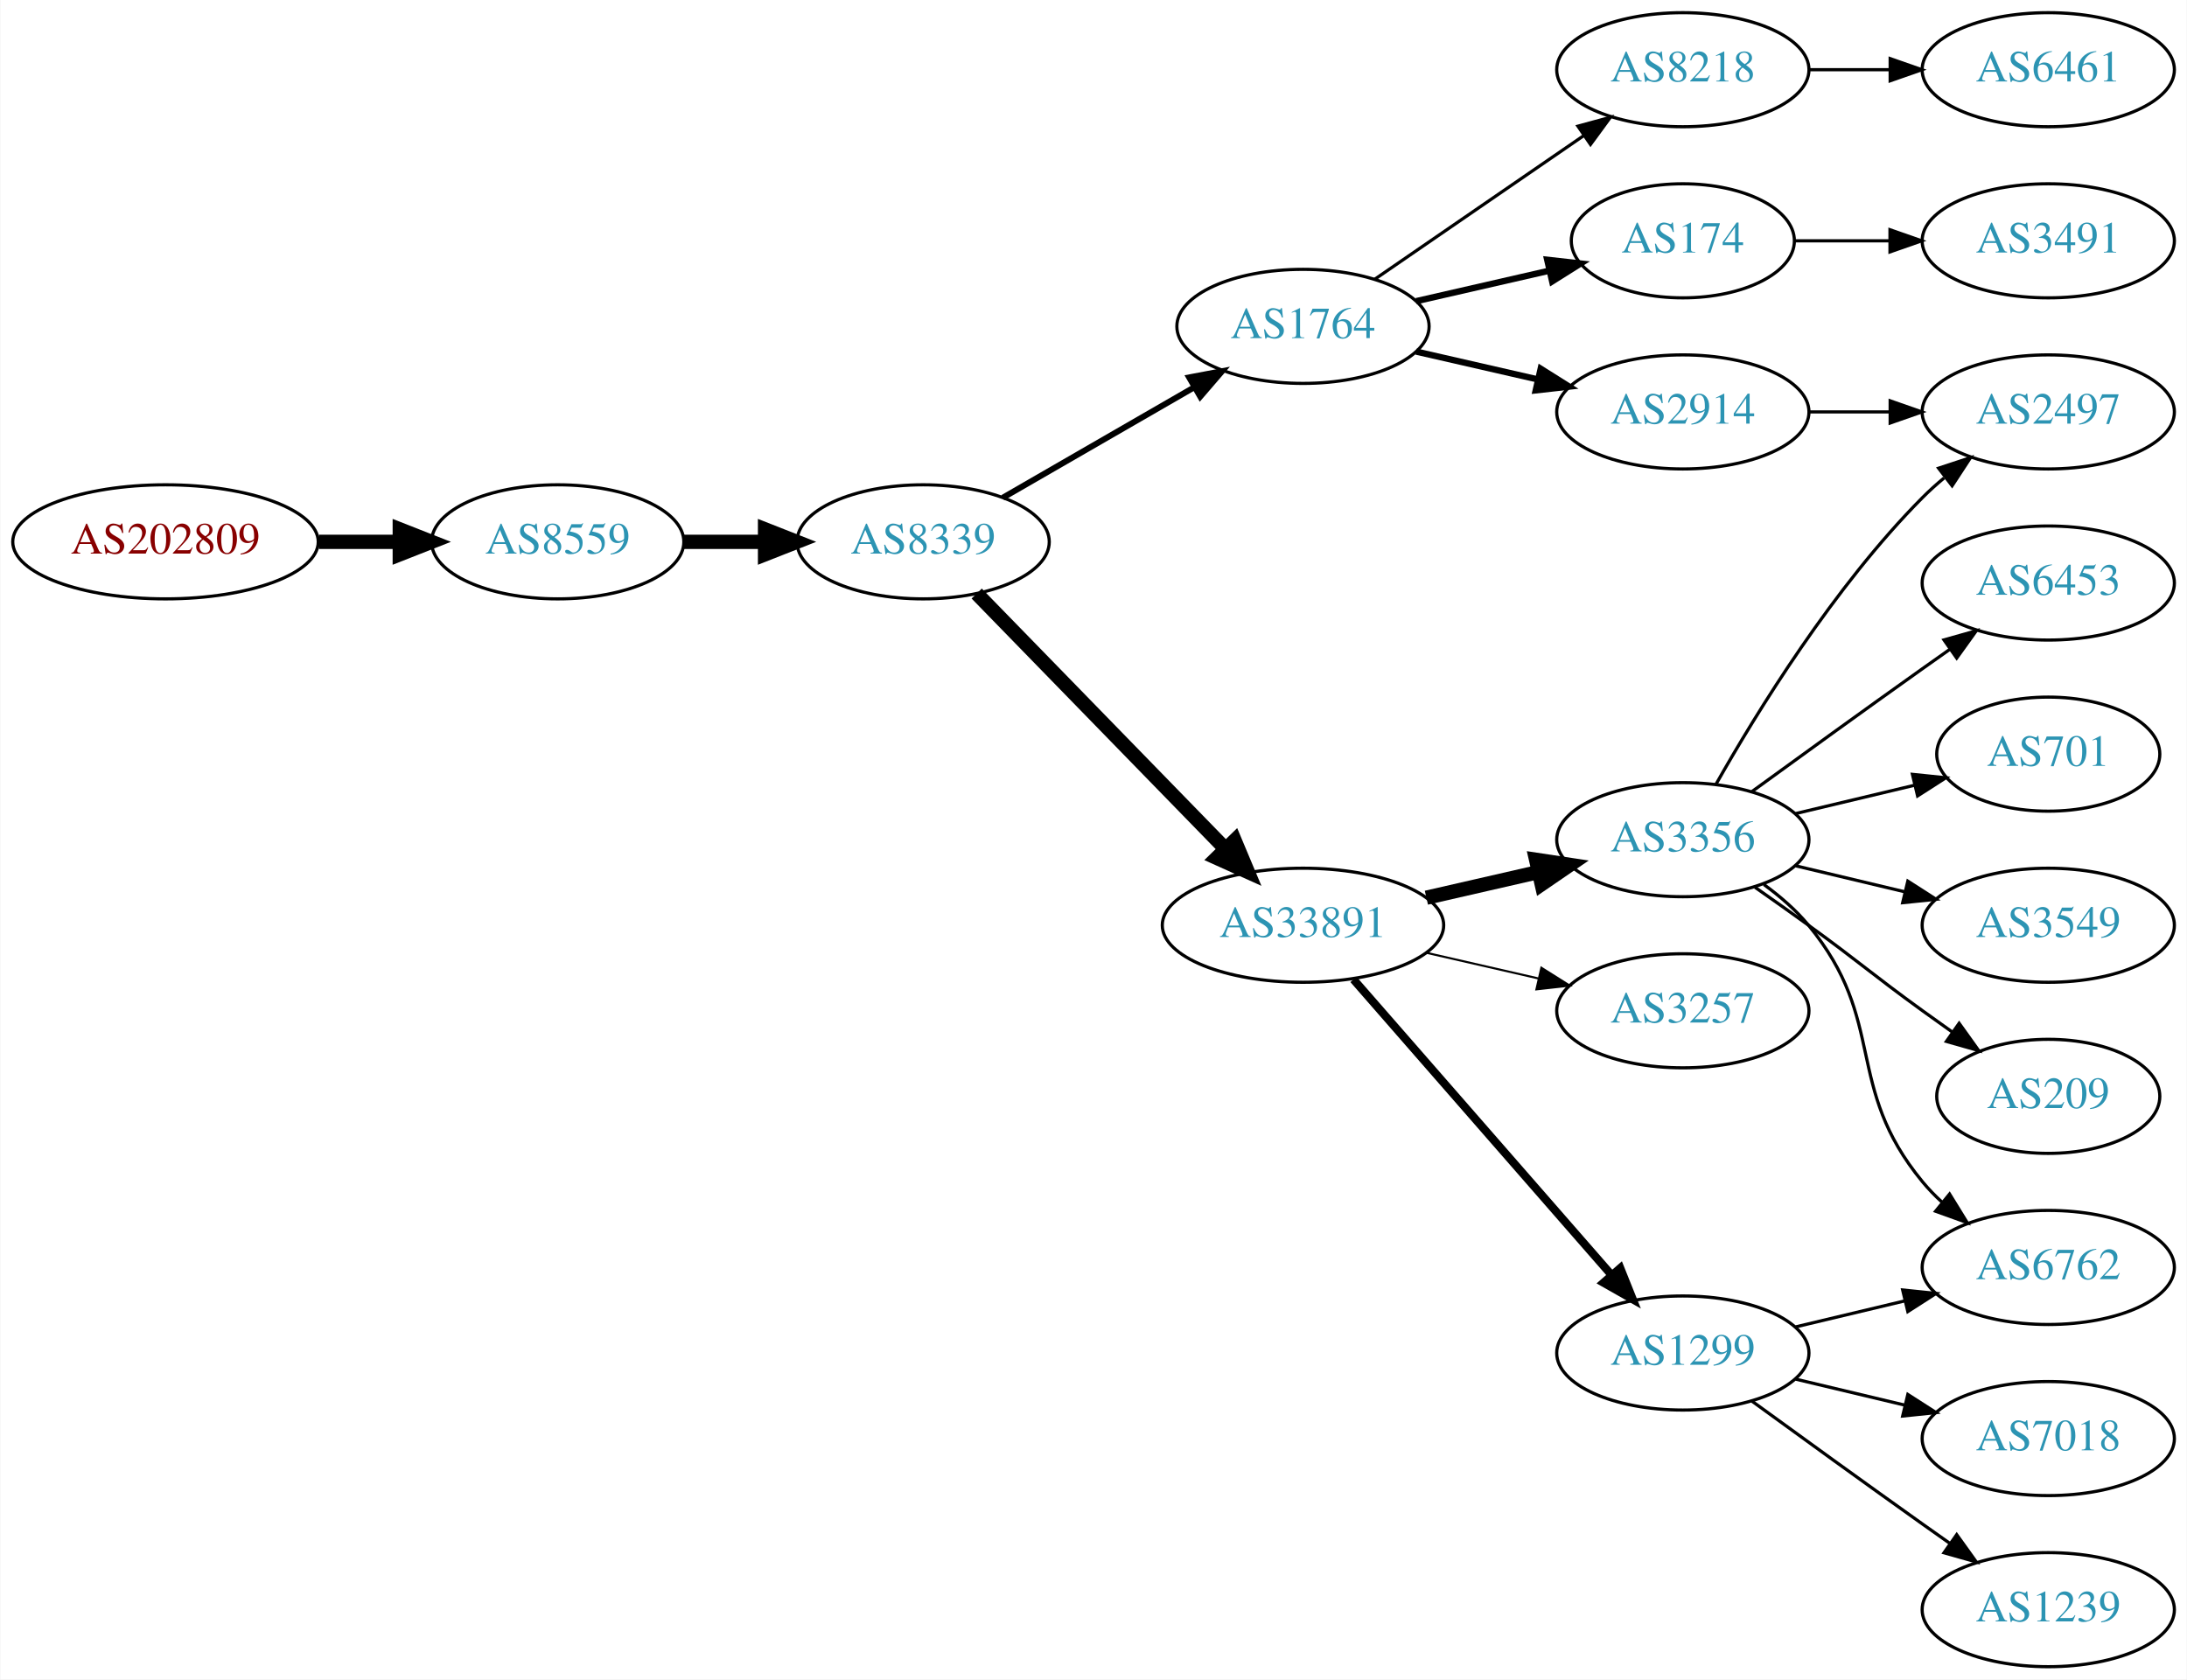
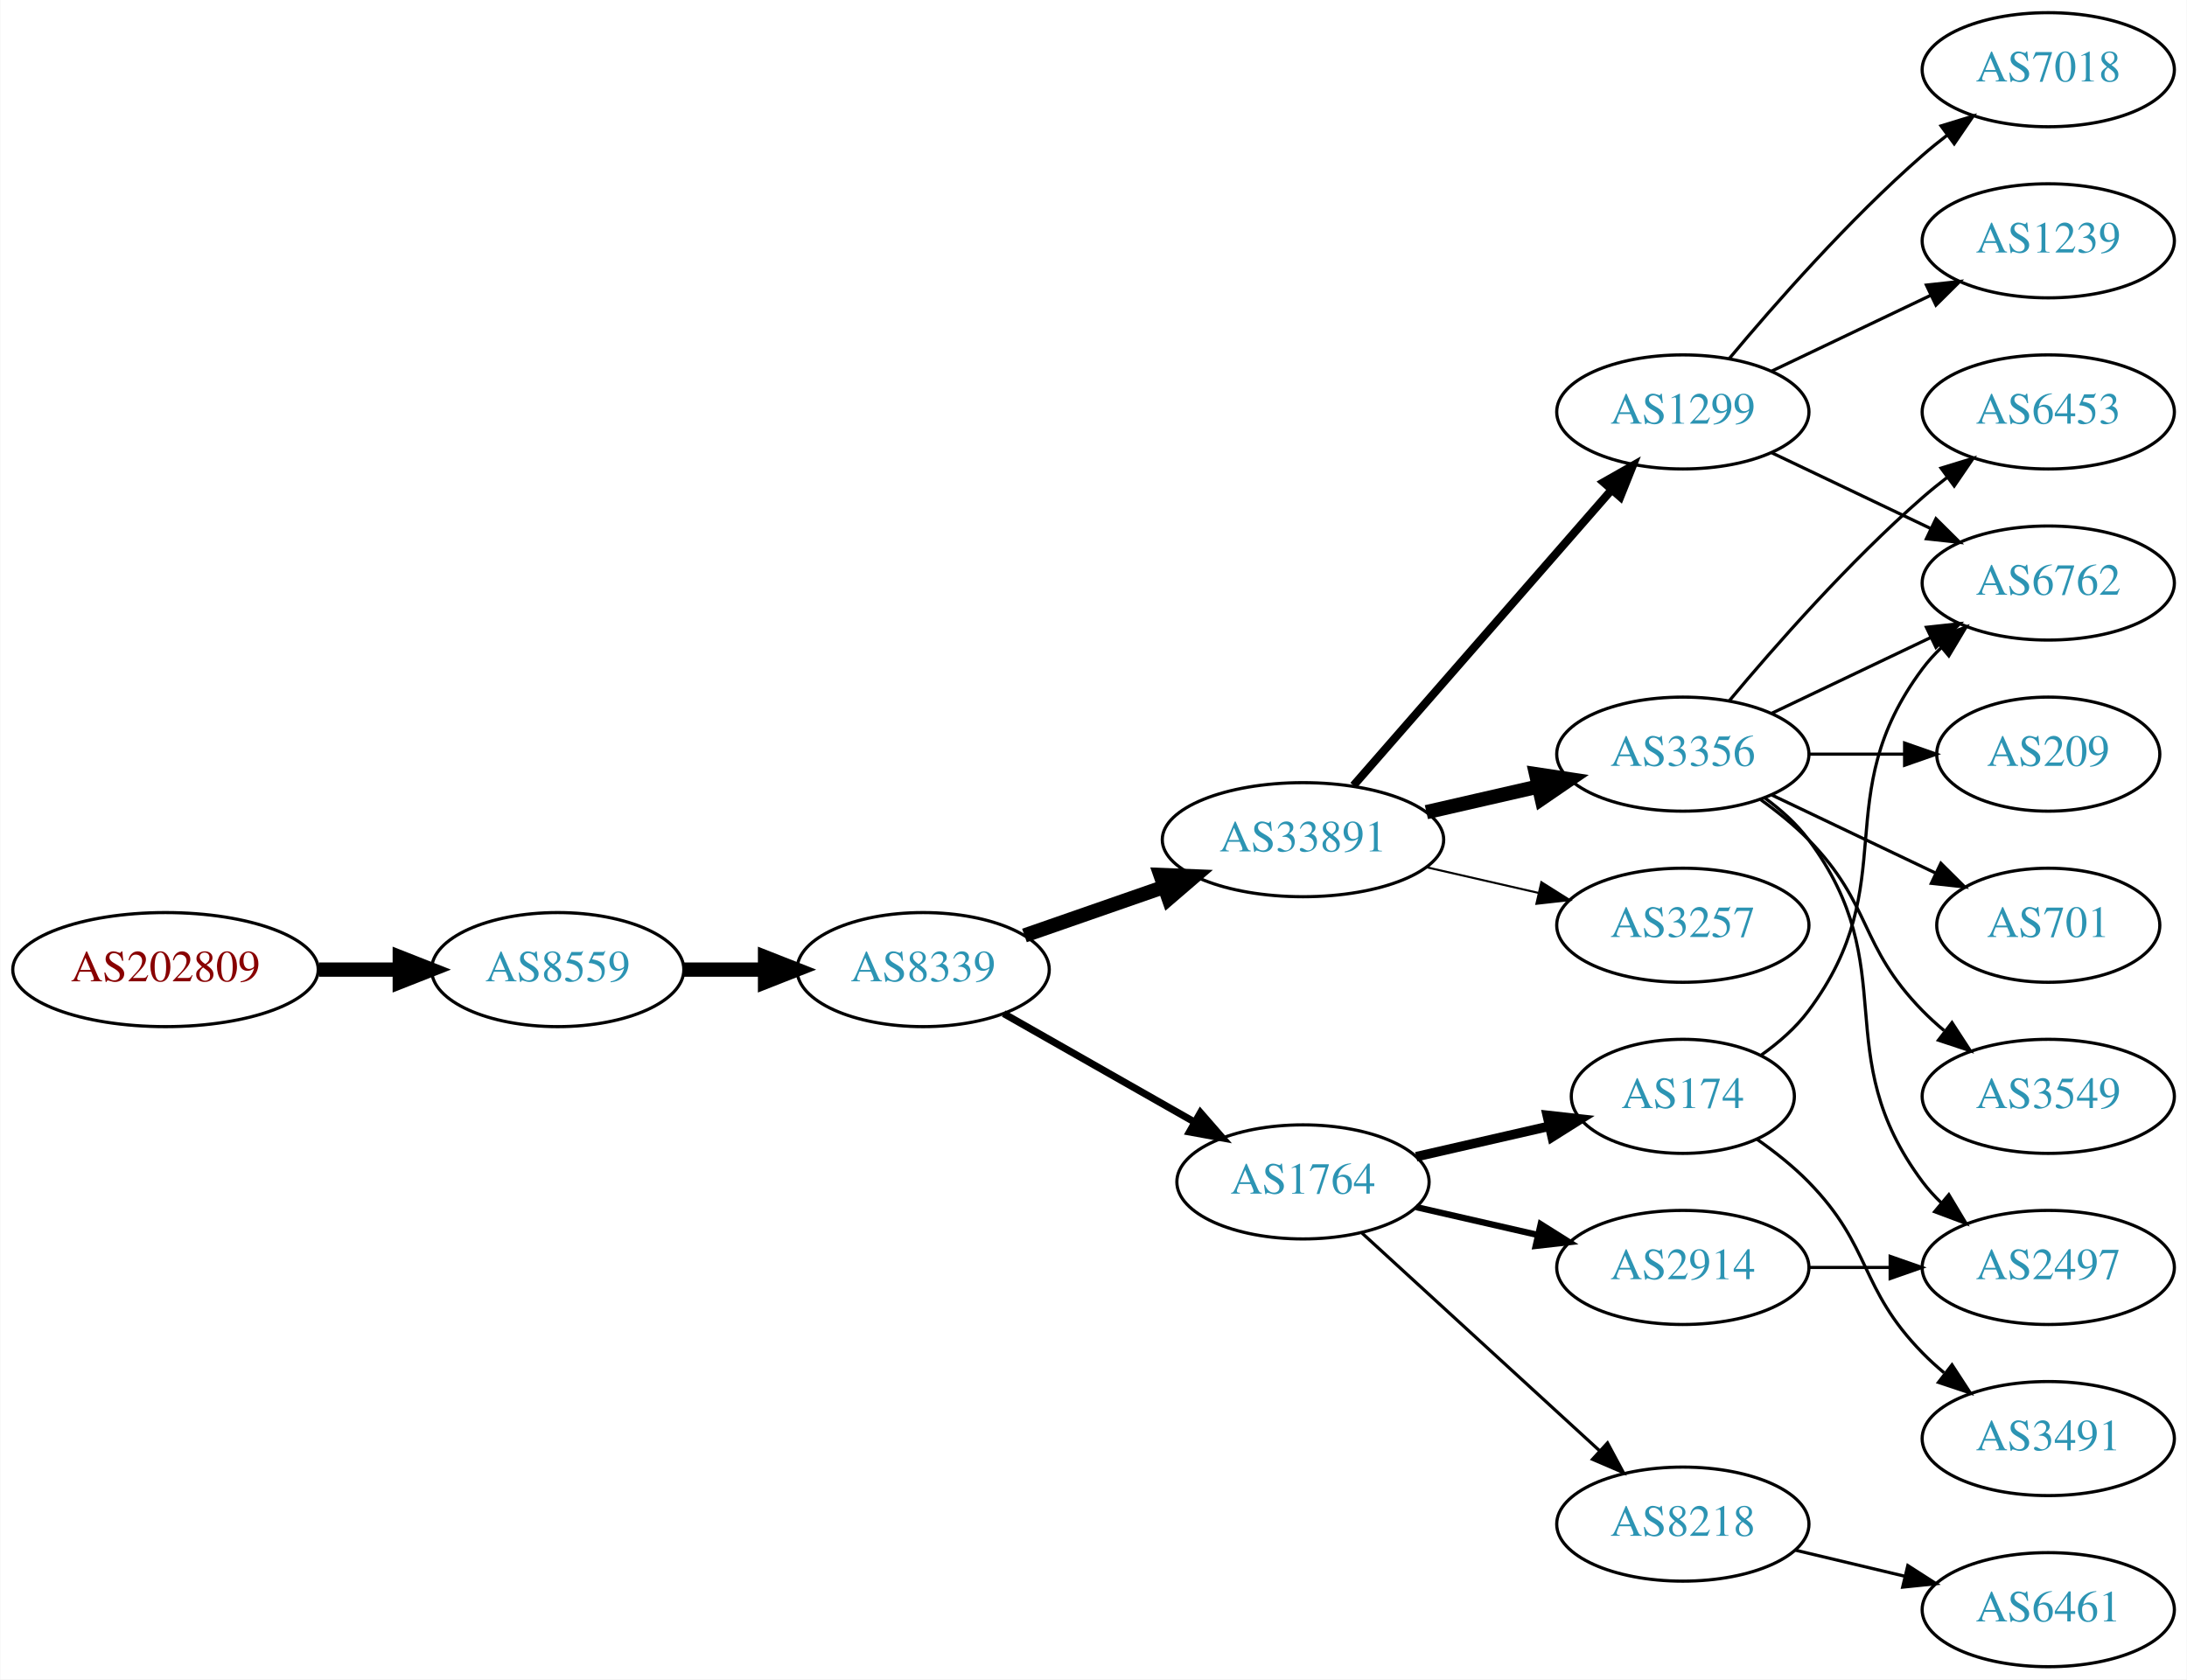
<svg xmlns="http://www.w3.org/2000/svg" xmlns:xlink="http://www.w3.org/1999/xlink" width="690pt" height="530pt" viewBox="0.00 0.00 689.76 530.00">
  <g id="graph0" class="graph" transform="scale(1 1) rotate(0) translate(4 526)">
    <polygon fill="white" stroke="none" points="-4,4 -4,-526 685.755,-526 685.755,4 -4,4" />
    <g id="node1" class="node">
      <g id="a_node1">
        <a xlink:href="/asn/202809" xlink:title="AS202809 ~ Intigrad_Technologies [AT]">
-           <ellipse fill="#ffffff" stroke="black" cx="48.096" cy="-355" rx="48.192" ry="18" />
-           <text text-anchor="middle" x="48.096" y="-351.3" font-family="Times,serif" font-size="14.00" fill="#880000">AS202809</text>
+           <ellipse fill="#ffffff" stroke="black" cx="48.096" cy="-220" rx="48.192" ry="18" />
+           <text text-anchor="middle" x="48.096" y="-216.3" font-family="Times,serif" font-size="14.00" fill="#880000">AS202809</text>
        </a>
      </g>
    </g>
    <g id="node2" class="node">
      <g id="a_node2">
        <a xlink:href="/asn/8559" xlink:title="AS8559 ~ WELLCOM [AT]">
-           <ellipse fill="#ffffff" stroke="black" cx="171.838" cy="-355" rx="39.794" ry="18" />
-           <text text-anchor="middle" x="171.838" y="-351.3" font-family="Times,serif" font-size="14.00" fill="#2c94b3">AS8559</text>
+           <ellipse fill="#ffffff" stroke="black" cx="171.838" cy="-220" rx="39.794" ry="18" />
+           <text text-anchor="middle" x="171.838" y="-216.3" font-family="Times,serif" font-size="14.00" fill="#2c94b3">AS8559</text>
        </a>
      </g>
    </g>
    <g id="edge1" class="edge">
-       <path fill="none" stroke="black" stroke-width="4.5" d="M96.513,-355C104.867,-355 113.577,-355 121.969,-355" />
-       <polygon fill="black" stroke="black" stroke-width="4.5" points="122.004,-358.938 132.004,-355 122.004,-351.063 122.004,-358.938" />
+       <path fill="none" stroke="black" stroke-width="4.5" d="M96.513,-220C104.867,-220 113.577,-220 121.969,-220" />
+       <polygon fill="black" stroke="black" stroke-width="4.5" points="122.004,-223.938 132.004,-220 122.004,-216.063 122.004,-223.938" />
    </g>
    <g id="node3" class="node">
      <g id="a_node3">
        <a xlink:href="/asn/8339" xlink:title="AS8339 ~ kabelplus GmbH [AT]">
-           <ellipse fill="#ffffff" stroke="black" cx="287.131" cy="-355" rx="39.794" ry="18" />
-           <text text-anchor="middle" x="287.131" y="-351.3" font-family="Times,serif" font-size="14.00" fill="#2c94b3">AS8339</text>
+           <ellipse fill="#ffffff" stroke="black" cx="287.131" cy="-220" rx="39.794" ry="18" />
+           <text text-anchor="middle" x="287.131" y="-216.3" font-family="Times,serif" font-size="14.00" fill="#2c94b3">AS8339</text>
        </a>
      </g>
    </g>
    <g id="edge2" class="edge">
-       <path fill="none" stroke="black" stroke-width="4.5" d="M211.51,-355C219.713,-355 228.477,-355 237.009,-355" />
-       <polygon fill="black" stroke="black" stroke-width="4.5" points="237.248,-358.938 247.248,-355 237.248,-351.063 237.248,-358.938" />
+       <path fill="none" stroke="black" stroke-width="4.5" d="M211.51,-220C219.713,-220 228.477,-220 237.009,-220" />
+       <polygon fill="black" stroke="black" stroke-width="4.5" points="237.248,-223.938 247.248,-220 237.248,-216.063 237.248,-223.938" />
    </g>
    <g id="node4" class="node">
      <g id="a_node4">
-         <a xlink:href="/asn/1764" xlink:title="AS1764 ~ NEXTLAYER-AS [AT]">
-           <ellipse fill="#ffffff" stroke="black" cx="406.973" cy="-423" rx="39.794" ry="18" />
-           <text text-anchor="middle" x="406.973" y="-419.3" font-family="Times,serif" font-size="14.00" fill="#2c94b3">AS1764</text>
+         <a xlink:href="/asn/33891" xlink:title="AS33891 ~ CORE-BACKBONE GMBH GLOBAL NETWORK [DE]">
+           <ellipse fill="#ffffff" stroke="black" cx="406.973" cy="-261" rx="44.393" ry="18" />
+           <text text-anchor="middle" x="406.973" y="-257.3" font-family="Times,serif" font-size="14.00" fill="#2c94b3">AS33891</text>
        </a>
      </g>
    </g>
    <g id="edge3" class="edge">
-       <path fill="none" stroke="black" stroke-width="1.875" d="M312.262,-368.925C329.702,-378.988 353.475,-392.707 372.713,-403.808" />
-       <polygon fill="black" stroke="black" stroke-width="1.875" points="371.058,-406.893 381.469,-408.86 374.557,-400.83 371.058,-406.893" />
+       <path fill="none" stroke="black" stroke-width="4.5" d="M319.093,-230.772C332.501,-235.437 348.424,-240.977 362.953,-246.032" />
+       <polygon fill="black" stroke="black" stroke-width="4.5" points="362.002,-249.87 372.741,-249.438 364.59,-242.433 362.002,-249.87" />
    </g>
    <g id="node5" class="node">
      <g id="a_node5">
-         <a xlink:href="/asn/33891" xlink:title="AS33891 ~ CORE-BACKBONE GMBH GLOBAL NETWORK [DE]">
-           <ellipse fill="#ffffff" stroke="black" cx="406.973" cy="-234" rx="44.393" ry="18" />
-           <text text-anchor="middle" x="406.973" y="-230.3" font-family="Times,serif" font-size="14.00" fill="#2c94b3">AS33891</text>
+         <a xlink:href="/asn/1764" xlink:title="AS1764 ~ NEXTLAYER-AS [AT]">
+           <ellipse fill="#ffffff" stroke="black" cx="406.973" cy="-153" rx="39.794" ry="18" />
+           <text text-anchor="middle" x="406.973" y="-149.3" font-family="Times,serif" font-size="14.00" fill="#2c94b3">AS1764</text>
        </a>
      </g>
    </g>
    <g id="edge4" class="edge">
-       <path fill="none" stroke="black" stroke-width="4.5" d="M304.024,-338.681C324.205,-317.959 359.194,-282.033 382.466,-258.137" />
-       <polygon fill="black" stroke="black" stroke-width="4.5" points="385.42,-260.748 389.576,-250.836 379.779,-255.253 385.42,-260.748" />
+       <path fill="none" stroke="black" stroke-width="2.25" d="M312.548,-206.118C330.008,-196.191 353.708,-182.716 372.869,-171.822" />
+       <polygon fill="black" stroke="black" stroke-width="2.25" points="374.624,-174.85 381.588,-166.865 371.165,-168.765 374.624,-174.85" />
    </g>
    <g id="node6" class="node">
      <g id="a_node6">
-         <a xlink:href="/asn/2914" xlink:title="AS2914 ~ NTT America, Inc. [US]">
+         <a xlink:href="/asn/1299" xlink:title="AS1299 ~ Telia Carrier [EU]">
          <ellipse fill="#ffffff" stroke="black" cx="526.816" cy="-396" rx="39.794" ry="18" />
-           <text text-anchor="middle" x="526.816" y="-392.3" font-family="Times,serif" font-size="14.00" fill="#2c94b3">AS2914</text>
+           <text text-anchor="middle" x="526.816" y="-392.3" font-family="Times,serif" font-size="14.00" fill="#2c94b3">AS1299</text>
        </a>
      </g>
    </g>
    <g id="edge5" class="edge">
-       <path fill="none" stroke="black" stroke-width="2" d="M442.693,-415.045C454.693,-412.296 468.314,-409.175 481.006,-406.267" />
-       <polygon fill="black" stroke="black" stroke-width="2" points="481.972,-409.636 490.938,-403.991 480.409,-402.813 481.972,-409.636" />
+       <path fill="none" stroke="black" stroke-width="2.571" d="M422.898,-278.098C443.441,-301.631 480.56,-344.155 504.157,-371.187" />
+       <polygon fill="black" stroke="black" stroke-width="2.571" points="501.799,-373.809 511.012,-379.041 507.073,-369.206 501.799,-373.809" />
    </g>
    <g id="node7" class="node">
      <g id="a_node7">
-         <a xlink:href="/asn/8218" xlink:title="AS8218 ~ legacy Neotelecoms [FR]">
-           <ellipse fill="#ffffff" stroke="black" cx="526.816" cy="-504" rx="39.794" ry="18" />
-           <text text-anchor="middle" x="526.816" y="-500.3" font-family="Times,serif" font-size="14.00" fill="#2c94b3">AS8218</text>
+         <a xlink:href="/asn/3356" xlink:title="AS3356 ~ Level 3 Parent, LLC [US]">
+           <ellipse fill="#ffffff" stroke="black" cx="526.816" cy="-288" rx="39.794" ry="18" />
+           <text text-anchor="middle" x="526.816" y="-284.3" font-family="Times,serif" font-size="14.00" fill="#2c94b3">AS3356</text>
        </a>
      </g>
    </g>
    <g id="edge6" class="edge">
-       <path fill="none" stroke="black" d="M429.588,-437.857C448.076,-450.565 474.89,-468.995 495.519,-483.175" />
-       <polygon fill="black" stroke="black" points="493.716,-486.183 503.94,-488.963 497.681,-480.414 493.716,-486.183" />
+       <path fill="none" stroke="black" stroke-width="4.5" d="M445.908,-269.692C457.149,-272.267 469.562,-275.111 481.185,-277.774" />
+       <polygon fill="black" stroke="black" stroke-width="4.5" points="480.52,-281.661 491.146,-280.057 482.278,-273.985 480.52,-281.661" />
    </g>
    <g id="node8" class="node">
      <g id="a_node8">
+         <a xlink:href="/asn/3257" xlink:title="AS3257 ~ GTT [DE]">
+           <ellipse fill="#ffffff" stroke="black" cx="526.816" cy="-234" rx="39.794" ry="18" />
+           <text text-anchor="middle" x="526.816" y="-230.3" font-family="Times,serif" font-size="14.00" fill="#2c94b3">AS3257</text>
+         </a>
+       </g>
+     </g>
+     <g id="edge7" class="edge">
+       <path fill="none" stroke="black" stroke-width="0.643" d="M445.908,-252.308C457.149,-249.733 469.562,-246.889 481.185,-244.226" />
+       <polygon fill="black" stroke="black" stroke-width="0.643" points="482.181,-247.588 491.146,-241.943 480.617,-240.765 482.181,-247.588" />
+     </g>
+     <g id="node12" class="node">
+       <g id="a_node12">
        <a xlink:href="/asn/174" xlink:title="AS174 ~ Cogent Communications [US]">
-           <ellipse fill="#ffffff" stroke="black" cx="526.816" cy="-450" rx="35.194" ry="18" />
-           <text text-anchor="middle" x="526.816" y="-446.3" font-family="Times,serif" font-size="14.00" fill="#2c94b3">AS174</text>
-         </a>
-       </g>
-     </g>
-     <g id="edge7" class="edge">
-       <path fill="none" stroke="black" stroke-width="2" d="M442.693,-430.955C455.785,-433.955 470.807,-437.396 484.448,-440.522" />
-       <polygon fill="black" stroke="black" stroke-width="2" points="484.026,-444.016 494.555,-442.838 485.59,-437.193 484.026,-444.016" />
+           <ellipse fill="#ffffff" stroke="black" cx="526.816" cy="-180" rx="35.194" ry="18" />
+           <text text-anchor="middle" x="526.816" y="-176.3" font-family="Times,serif" font-size="14.00" fill="#2c94b3">AS174</text>
+         </a>
+       </g>
+     </g>
+     <g id="edge11" class="edge">
+       <path fill="none" stroke="black" stroke-width="3" d="M442.693,-160.955C455.785,-163.955 470.807,-167.396 484.448,-170.522" />
+       <polygon fill="black" stroke="black" stroke-width="3" points="484.026,-174.016 494.555,-172.838 485.59,-167.193 484.026,-174.016" />
+     </g>
+     <g id="node13" class="node">
+       <g id="a_node13">
+         <a xlink:href="/asn/8218" xlink:title="AS8218 ~ legacy Neotelecoms [FR]">
+           <ellipse fill="#ffffff" stroke="black" cx="526.816" cy="-45" rx="39.794" ry="18" />
+           <text text-anchor="middle" x="526.816" y="-41.3" font-family="Times,serif" font-size="14.00" fill="#2c94b3">AS8218</text>
+         </a>
+       </g>
+     </g>
+     <g id="edge12" class="edge">
+       <path fill="none" stroke="black" d="M425.616,-136.831C445.488,-118.618 477.951,-88.867 500.52,-68.183" />
+       <polygon fill="black" stroke="black" points="503.046,-70.616 508.053,-61.279 498.316,-65.455 503.046,-70.616" />
+     </g>
+     <g id="node14" class="node">
+       <g id="a_node14">
+         <a xlink:href="/asn/2914" xlink:title="AS2914 ~ NTT America, Inc. [US]">
+           <ellipse fill="#ffffff" stroke="black" cx="526.816" cy="-126" rx="39.794" ry="18" />
+           <text text-anchor="middle" x="526.816" y="-122.3" font-family="Times,serif" font-size="14.00" fill="#2c94b3">AS2914</text>
+         </a>
+       </g>
+     </g>
+     <g id="edge13" class="edge">
+       <path fill="none" stroke="black" stroke-width="2" d="M442.693,-145.045C454.693,-142.296 468.314,-139.175 481.006,-136.267" />
+       <polygon fill="black" stroke="black" stroke-width="2" points="481.972,-139.636 490.938,-133.991 480.409,-132.813 481.972,-139.636" />
+     </g>
+     <g id="node9" class="node">
+       <g id="a_node9">
+         <a xlink:href="/asn/7018" xlink:title="AS7018 ~ AT&amp;T Services, Inc. [US]">
+           <ellipse fill="#ffffff" stroke="black" cx="642.109" cy="-504" rx="39.794" ry="18" />
+           <text text-anchor="middle" x="642.109" y="-500.3" font-family="Times,serif" font-size="14.00" fill="#2c94b3">AS7018</text>
+         </a>
+       </g>
+     </g>
+     <g id="edge8" class="edge">
+       <path fill="none" stroke="black" d="M541.446,-412.817C555.729,-429.929 579.275,-456.745 602.463,-477 604.928,-479.154 607.567,-481.294 610.264,-483.372" />
+       <polygon fill="black" stroke="black" points="608.289,-486.264 618.418,-489.37 612.437,-480.625 608.289,-486.264" />
    </g>
    <g id="node10" class="node">
      <g id="a_node10">
-         <a xlink:href="/asn/3356" xlink:title="AS3356 ~ Level 3 Parent, LLC [US]">
-           <ellipse fill="#ffffff" stroke="black" cx="526.816" cy="-261" rx="39.794" ry="18" />
-           <text text-anchor="middle" x="526.816" y="-257.3" font-family="Times,serif" font-size="14.00" fill="#2c94b3">AS3356</text>
+         <a xlink:href="/asn/6762" xlink:title="AS6762 ~ TELECOM ITALIA SPARKLE S.p.A. [IT]">
+           <ellipse fill="#ffffff" stroke="black" cx="642.109" cy="-342" rx="39.794" ry="18" />
+           <text text-anchor="middle" x="642.109" y="-338.3" font-family="Times,serif" font-size="14.00" fill="#2c94b3">AS6762</text>
        </a>
      </g>
    </g>
    <g id="edge9" class="edge">
-       <path fill="none" stroke="black" stroke-width="4.5" d="M445.908,-242.692C457.149,-245.267 469.562,-248.111 481.185,-250.774" />
-       <polygon fill="black" stroke="black" stroke-width="4.5" points="480.52,-254.661 491.146,-253.057 482.278,-246.985 480.52,-254.661" />
+       <path fill="none" stroke="black" d="M554.953,-383.066C569.946,-375.919 588.767,-366.948 604.991,-359.215" />
+       <polygon fill="black" stroke="black" points="606.673,-362.291 614.194,-354.829 603.661,-355.972 606.673,-362.291" />
    </g>
    <g id="node11" class="node">
      <g id="a_node11">
-         <a xlink:href="/asn/3257" xlink:title="AS3257 ~ GTT [DE]">
-           <ellipse fill="#ffffff" stroke="black" cx="526.816" cy="-207" rx="39.794" ry="18" />
-           <text text-anchor="middle" x="526.816" y="-203.3" font-family="Times,serif" font-size="14.00" fill="#2c94b3">AS3257</text>
+         <a xlink:href="/asn/1239" xlink:title="AS1239 ~ Sprint [US]">
+           <ellipse fill="#ffffff" stroke="black" cx="642.109" cy="-450" rx="39.794" ry="18" />
+           <text text-anchor="middle" x="642.109" y="-446.3" font-family="Times,serif" font-size="14.00" fill="#2c94b3">AS1239</text>
        </a>
      </g>
    </g>
    <g id="edge10" class="edge">
-       <path fill="none" stroke="black" stroke-width="0.643" d="M445.908,-225.308C457.149,-222.733 469.562,-219.889 481.185,-217.226" />
-       <polygon fill="black" stroke="black" stroke-width="0.643" points="482.181,-220.588 491.146,-214.943 480.617,-213.765 482.181,-220.588" />
-     </g>
-     <g id="node12" class="node">
-       <g id="a_node12">
-         <a xlink:href="/asn/1299" xlink:title="AS1299 ~ Telia Carrier [EU]">
-           <ellipse fill="#ffffff" stroke="black" cx="526.816" cy="-99" rx="39.794" ry="18" />
-           <text text-anchor="middle" x="526.816" y="-95.3" font-family="Times,serif" font-size="14.00" fill="#2c94b3">AS1299</text>
-         </a>
-       </g>
-     </g>
-     <g id="edge11" class="edge">
-       <path fill="none" stroke="black" stroke-width="2.571" d="M422.898,-216.902C443.441,-193.369 480.56,-150.845 504.157,-123.813" />
-       <polygon fill="black" stroke="black" stroke-width="2.571" points="507.073,-125.794 511.012,-115.959 501.799,-121.191 507.073,-125.794" />
-     </g>
-     <g id="node9" class="node">
-       <g id="a_node9">
-         <a xlink:href="/asn/2497" xlink:title="AS2497 ~ Internet Initiative Japan Inc. [JP]">
-           <ellipse fill="#ffffff" stroke="black" cx="642.109" cy="-396" rx="39.794" ry="18" />
-           <text text-anchor="middle" x="642.109" y="-392.3" font-family="Times,serif" font-size="14.00" fill="#2c94b3">AS2497</text>
-         </a>
-       </g>
-     </g>
-     <g id="edge8" class="edge">
-       <path fill="none" stroke="black" d="M566.488,-396C574.691,-396 583.455,-396 591.987,-396" />
-       <polygon fill="black" stroke="black" points="592.227,-399.5 602.226,-396 592.226,-392.5 592.227,-399.5" />
-     </g>
-     <g id="node18" class="node">
-       <g id="a_node18">
-         <a xlink:href="/asn/6461" xlink:title="AS6461 ~ Zayo Bandwidth [US]">
-           <ellipse fill="#ffffff" stroke="black" cx="642.109" cy="-504" rx="39.794" ry="18" />
-           <text text-anchor="middle" x="642.109" y="-500.3" font-family="Times,serif" font-size="14.00" fill="#2c94b3">AS6461</text>
-         </a>
-       </g>
-     </g>
-     <g id="edge18" class="edge">
-       <path fill="none" stroke="black" d="M566.488,-504C574.691,-504 583.455,-504 591.987,-504" />
-       <polygon fill="black" stroke="black" points="592.227,-507.5 602.226,-504 592.226,-500.5 592.227,-507.5" />
-     </g>
-     <g id="node19" class="node">
-       <g id="a_node19">
-         <a xlink:href="/asn/3491" xlink:title="AS3491 ~ PCCW Global, Inc. [US]">
-           <ellipse fill="#ffffff" stroke="black" cx="642.109" cy="-450" rx="39.794" ry="18" />
-           <text text-anchor="middle" x="642.109" y="-446.3" font-family="Times,serif" font-size="14.00" fill="#2c94b3">AS3491</text>
-         </a>
-       </g>
+       <path fill="none" stroke="black" d="M554.953,-408.934C569.946,-416.081 588.767,-425.052 604.991,-432.785" />
+       <polygon fill="black" stroke="black" points="603.661,-436.028 614.194,-437.171 606.673,-429.709 603.661,-436.028" />
    </g>
    <g id="edge19" class="edge">
-       <path fill="none" stroke="black" d="M562.115,-450C571.492,-450 581.843,-450 591.877,-450" />
-       <polygon fill="black" stroke="black" points="592.166,-453.5 602.166,-450 592.166,-446.5 592.166,-453.5" />
-     </g>
-     <g id="edge17" class="edge">
-       <path fill="none" stroke="black" d="M537.276,-278.49C550.058,-301.096 574.49,-340.886 602.463,-369 604.573,-371.121 606.869,-373.188 609.255,-375.171" />
-       <polygon fill="black" stroke="black" points="607.507,-378.242 617.57,-381.556 611.77,-372.69 607.507,-378.242" />
-     </g>
-     <g id="node13" class="node">
-       <g id="a_node13">
-         <a xlink:href="/asn/3549" xlink:title="AS3549 ~ Level 3 Parent, LLC [US]">
-           <ellipse fill="#ffffff" stroke="black" cx="642.109" cy="-234" rx="39.794" ry="18" />
-           <text text-anchor="middle" x="642.109" y="-230.3" font-family="Times,serif" font-size="14.00" fill="#2c94b3">AS3549</text>
-         </a>
-       </g>
-     </g>
-     <g id="edge12" class="edge">
-       <path fill="none" stroke="black" d="M562.423,-252.752C573.295,-250.162 585.449,-247.265 596.891,-244.538" />
-       <polygon fill="black" stroke="black" points="597.798,-247.92 606.714,-242.197 596.175,-241.111 597.798,-247.92" />
-     </g>
-     <g id="node14" class="node">
-       <g id="a_node14">
-         <a xlink:href="/asn/209" xlink:title="AS209 ~ CenturyLink Communications, LLC [US]">
-           <ellipse fill="#ffffff" stroke="black" cx="642.109" cy="-180" rx="35.194" ry="18" />
-           <text text-anchor="middle" x="642.109" y="-176.3" font-family="Times,serif" font-size="14.00" fill="#2c94b3">AS209</text>
-         </a>
-       </g>
-     </g>
-     <g id="edge13" class="edge">
-       <path fill="none" stroke="black" d="M549.573,-245.991C555.108,-242.121 561.026,-237.936 566.463,-234 582.662,-222.271 586.263,-218.729 602.463,-207 605.491,-204.807 608.67,-202.537 611.849,-200.287" />
-       <polygon fill="black" stroke="black" points="613.991,-203.059 620.159,-194.445 609.965,-197.333 613.991,-203.059" />
-     </g>
-     <g id="node15" class="node">
-       <g id="a_node15">
-         <a xlink:href="/asn/6762" xlink:title="AS6762 ~ TELECOM ITALIA SPARKLE S.p.A. [IT]">
-           <ellipse fill="#ffffff" stroke="black" cx="642.109" cy="-126" rx="39.794" ry="18" />
-           <text text-anchor="middle" x="642.109" y="-122.3" font-family="Times,serif" font-size="14.00" fill="#2c94b3">AS6762</text>
-         </a>
-       </g>
-     </g>
-     <g id="edge14" class="edge">
-       <path fill="none" stroke="black" d="M552.397,-246.844C557.491,-243.128 562.505,-238.799 566.463,-234 591.527,-203.606 577.398,-183.394 602.463,-153 604.318,-150.75 606.405,-148.604 608.624,-146.576" />
-       <polygon fill="black" stroke="black" points="610.972,-149.177 616.528,-140.156 606.559,-143.744 610.972,-149.177" />
+       <path fill="none" stroke="black" d="M554.953,-300.934C569.946,-308.081 588.767,-317.052 604.991,-324.785" />
+       <polygon fill="black" stroke="black" points="603.661,-328.028 614.194,-329.171 606.673,-321.709 603.661,-328.028" />
    </g>
    <g id="node16" class="node">
      <g id="a_node16">
        <a xlink:href="/asn/6453" xlink:title="AS6453 ~ TATA COMMUNICATIONS (AMERICA) INC [US]">
-           <ellipse fill="#ffffff" stroke="black" cx="642.109" cy="-342" rx="39.794" ry="18" />
-           <text text-anchor="middle" x="642.109" y="-338.3" font-family="Times,serif" font-size="14.00" fill="#2c94b3">AS6453</text>
+           <ellipse fill="#ffffff" stroke="black" cx="642.109" cy="-396" rx="39.794" ry="18" />
+           <text text-anchor="middle" x="642.109" y="-392.3" font-family="Times,serif" font-size="14.00" fill="#2c94b3">AS6453</text>
        </a>
      </g>
    </g>
    <g id="edge15" class="edge">
-       <path fill="none" stroke="black" d="M548.664,-276.222C563.598,-287.091 584.212,-302.025 602.463,-315 605.283,-317.005 608.226,-319.085 611.174,-321.159" />
-       <polygon fill="black" stroke="black" points="609.201,-324.05 619.399,-326.926 613.22,-318.319 609.201,-324.05" />
+       <path fill="none" stroke="black" d="M541.446,-304.817C555.729,-321.929 579.275,-348.745 602.463,-369 604.928,-371.154 607.567,-373.294 610.264,-375.372" />
+       <polygon fill="black" stroke="black" points="608.289,-378.264 618.418,-381.37 612.437,-372.625 608.289,-378.264" />
    </g>
    <g id="node17" class="node">
      <g id="a_node17">
+         <a xlink:href="/asn/2497" xlink:title="AS2497 ~ Internet Initiative Japan Inc. [JP]">
+           <ellipse fill="#ffffff" stroke="black" cx="642.109" cy="-126" rx="39.794" ry="18" />
+           <text text-anchor="middle" x="642.109" y="-122.3" font-family="Times,serif" font-size="14.00" fill="#2c94b3">AS2497</text>
+         </a>
+       </g>
+     </g>
+     <g id="edge16" class="edge">
+       <path fill="none" stroke="black" d="M552.747,-274.118C557.823,-270.389 562.741,-265.984 566.463,-261 596.734,-220.458 572.191,-193.542 602.463,-153 604.207,-150.664 606.214,-148.455 608.378,-146.383" />
+       <polygon fill="black" stroke="black" points="610.737,-148.973 616.178,-139.882 606.256,-143.595 610.737,-148.973" />
+     </g>
+     <g id="node18" class="node">
+       <g id="a_node18">
+         <a xlink:href="/asn/209" xlink:title="AS209 ~ CenturyLink Communications, LLC [US]">
+           <ellipse fill="#ffffff" stroke="black" cx="642.109" cy="-288" rx="35.194" ry="18" />
+           <text text-anchor="middle" x="642.109" y="-284.3" font-family="Times,serif" font-size="14.00" fill="#2c94b3">AS209</text>
+         </a>
+       </g>
+     </g>
+     <g id="edge17" class="edge">
+       <path fill="none" stroke="black" d="M566.488,-288C576.194,-288 586.684,-288 596.647,-288" />
+       <polygon fill="black" stroke="black" points="596.784,-291.5 606.783,-288 596.783,-284.5 596.784,-291.5" />
+     </g>
+     <g id="node19" class="node">
+       <g id="a_node19">
        <a xlink:href="/asn/701" xlink:title="AS701 ~ UUNET [US]">
-           <ellipse fill="#ffffff" stroke="black" cx="642.109" cy="-288" rx="35.194" ry="18" />
-           <text text-anchor="middle" x="642.109" y="-284.3" font-family="Times,serif" font-size="14.00" fill="#2c94b3">AS701</text>
-         </a>
-       </g>
-     </g>
-     <g id="edge16" class="edge">
-       <path fill="none" stroke="black" d="M562.423,-269.248C574.218,-272.058 587.522,-275.229 599.79,-278.153" />
-       <polygon fill="black" stroke="black" points="599.256,-281.624 609.795,-280.537 600.879,-274.814 599.256,-281.624" />
-     </g>
-     <g id="edge20" class="edge">
-       <path fill="none" stroke="black" d="M562.423,-107.248C573.295,-109.838 585.449,-112.735 596.891,-115.462" />
-       <polygon fill="black" stroke="black" points="596.175,-118.889 606.714,-117.803 597.798,-112.08 596.175,-118.889" />
+           <ellipse fill="#ffffff" stroke="black" cx="642.109" cy="-234" rx="35.194" ry="18" />
+           <text text-anchor="middle" x="642.109" y="-230.3" font-family="Times,serif" font-size="14.00" fill="#2c94b3">AS701</text>
+         </a>
+       </g>
+     </g>
+     <g id="edge18" class="edge">
+       <path fill="none" stroke="black" d="M554.953,-275.066C570.384,-267.71 589.87,-258.423 606.405,-250.541" />
+       <polygon fill="black" stroke="black" points="608.226,-253.551 615.747,-246.089 605.214,-247.232 608.226,-253.551" />
    </g>
    <g id="node20" class="node">
      <g id="a_node20">
-         <a xlink:href="/asn/7018" xlink:title="AS7018 ~ AT&amp;T Services, Inc. [US]">
-           <ellipse fill="#ffffff" stroke="black" cx="642.109" cy="-72" rx="39.794" ry="18" />
-           <text text-anchor="middle" x="642.109" y="-68.3" font-family="Times,serif" font-size="14.00" fill="#2c94b3">AS7018</text>
-         </a>
-       </g>
-     </g>
-     <g id="edge21" class="edge">
-       <path fill="none" stroke="black" d="M562.423,-90.752C573.295,-88.162 585.449,-85.265 596.891,-82.538" />
-       <polygon fill="black" stroke="black" points="597.798,-85.92 606.714,-80.197 596.175,-79.111 597.798,-85.92" />
+         <a xlink:href="/asn/3549" xlink:title="AS3549 ~ Level 3 Parent, LLC [US]">
+           <ellipse fill="#ffffff" stroke="black" cx="642.109" cy="-180" rx="39.794" ry="18" />
+           <text text-anchor="middle" x="642.109" y="-176.3" font-family="Times,serif" font-size="14.00" fill="#2c94b3">AS3549</text>
+         </a>
+       </g>
+     </g>
+     <g id="edge20" class="edge">
+       <path fill="none" stroke="black" d="M551.41,-273.611C556.666,-269.852 561.998,-265.563 566.463,-261 586.635,-240.383 582.29,-227.617 602.463,-207 604.555,-204.861 606.839,-202.782 609.215,-200.79" />
+       <polygon fill="black" stroke="black" points="611.734,-203.268 617.515,-194.389 607.459,-197.725 611.734,-203.268" />
+     </g>
+     <g id="edge22" class="edge">
+       <path fill="none" stroke="black" d="M551.542,-193.011C557.039,-196.919 562.447,-201.622 566.463,-207 596.734,-247.542 572.191,-274.458 602.463,-315 604.207,-317.336 606.214,-319.545 608.378,-321.617" />
+       <polygon fill="black" stroke="black" points="606.256,-324.405 616.178,-328.118 610.737,-319.027 606.256,-324.405" />
    </g>
    <g id="node21" class="node">
      <g id="a_node21">
-         <a xlink:href="/asn/1239" xlink:title="AS1239 ~ Sprint [US]">
+         <a xlink:href="/asn/3491" xlink:title="AS3491 ~ PCCW Global, Inc. [US]">
+           <ellipse fill="#ffffff" stroke="black" cx="642.109" cy="-72" rx="39.794" ry="18" />
+           <text text-anchor="middle" x="642.109" y="-68.3" font-family="Times,serif" font-size="14.00" fill="#2c94b3">AS3491</text>
+         </a>
+       </g>
+     </g>
+     <g id="edge21" class="edge">
+       <path fill="none" stroke="black" d="M550.199,-166.468C555.841,-162.51 561.654,-157.914 566.463,-153 586.635,-132.383 582.29,-119.617 602.463,-99 604.555,-96.861 606.839,-94.782 609.215,-92.79" />
+       <polygon fill="black" stroke="black" points="611.734,-95.268 617.515,-86.389 607.459,-89.725 611.734,-95.268" />
+     </g>
+     <g id="node15" class="node">
+       <g id="a_node15">
+         <a xlink:href="/asn/6461" xlink:title="AS6461 ~ Zayo Bandwidth [US]">
          <ellipse fill="#ffffff" stroke="black" cx="642.109" cy="-18" rx="39.794" ry="18" />
-           <text text-anchor="middle" x="642.109" y="-14.3" font-family="Times,serif" font-size="14.00" fill="#2c94b3">AS1239</text>
-         </a>
-       </g>
-     </g>
-     <g id="edge22" class="edge">
-       <path fill="none" stroke="black" d="M548.664,-83.778C563.598,-72.909 584.212,-57.975 602.463,-45 605.283,-42.995 608.226,-40.915 611.174,-38.841" />
-       <polygon fill="black" stroke="black" points="613.22,-41.681 619.399,-33.074 609.201,-35.95 613.22,-41.681" />
+           <text text-anchor="middle" x="642.109" y="-14.3" font-family="Times,serif" font-size="14.00" fill="#2c94b3">AS6461</text>
+         </a>
+       </g>
+     </g>
+     <g id="edge14" class="edge">
+       <path fill="none" stroke="black" d="M562.423,-36.752C573.295,-34.162 585.449,-31.265 596.891,-28.538" />
+       <polygon fill="black" stroke="black" points="597.798,-31.92 606.714,-26.197 596.175,-25.111 597.798,-31.92" />
+     </g>
+     <g id="edge23" class="edge">
+       <path fill="none" stroke="black" d="M566.488,-126C574.691,-126 583.455,-126 591.987,-126" />
+       <polygon fill="black" stroke="black" points="592.227,-129.5 602.226,-126 592.226,-122.5 592.227,-129.5" />
    </g>
  </g>
</svg>
